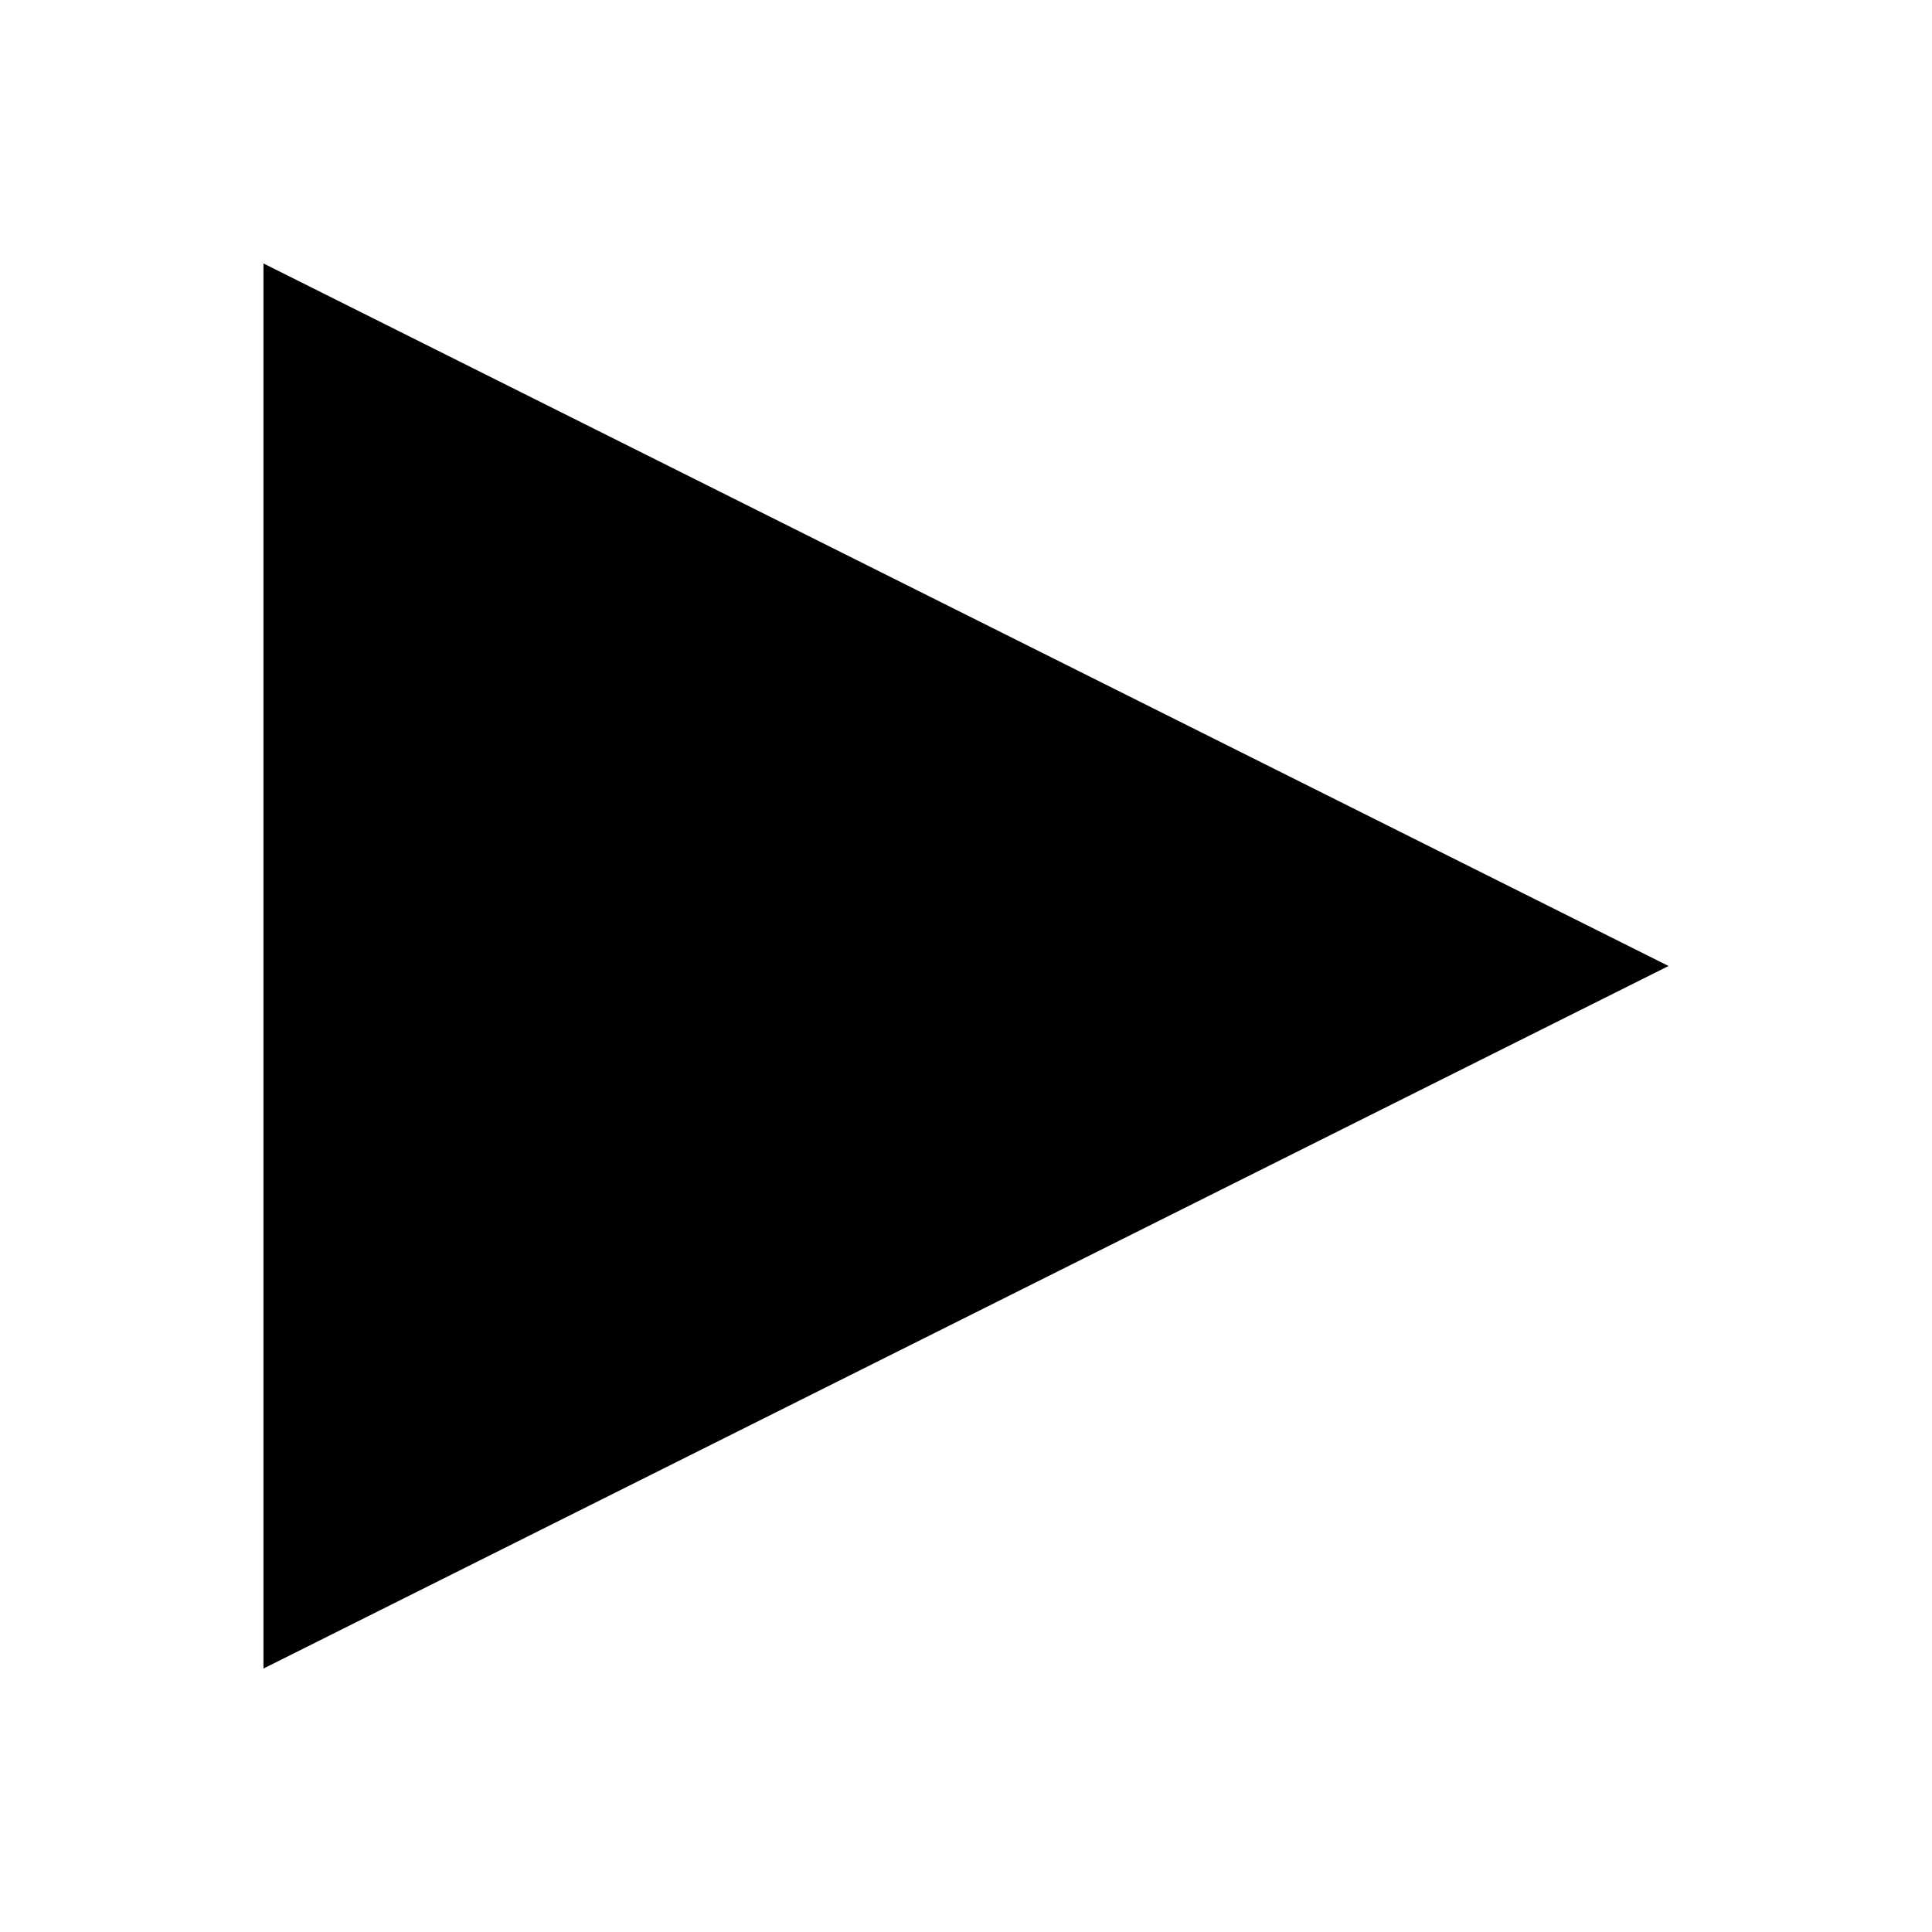
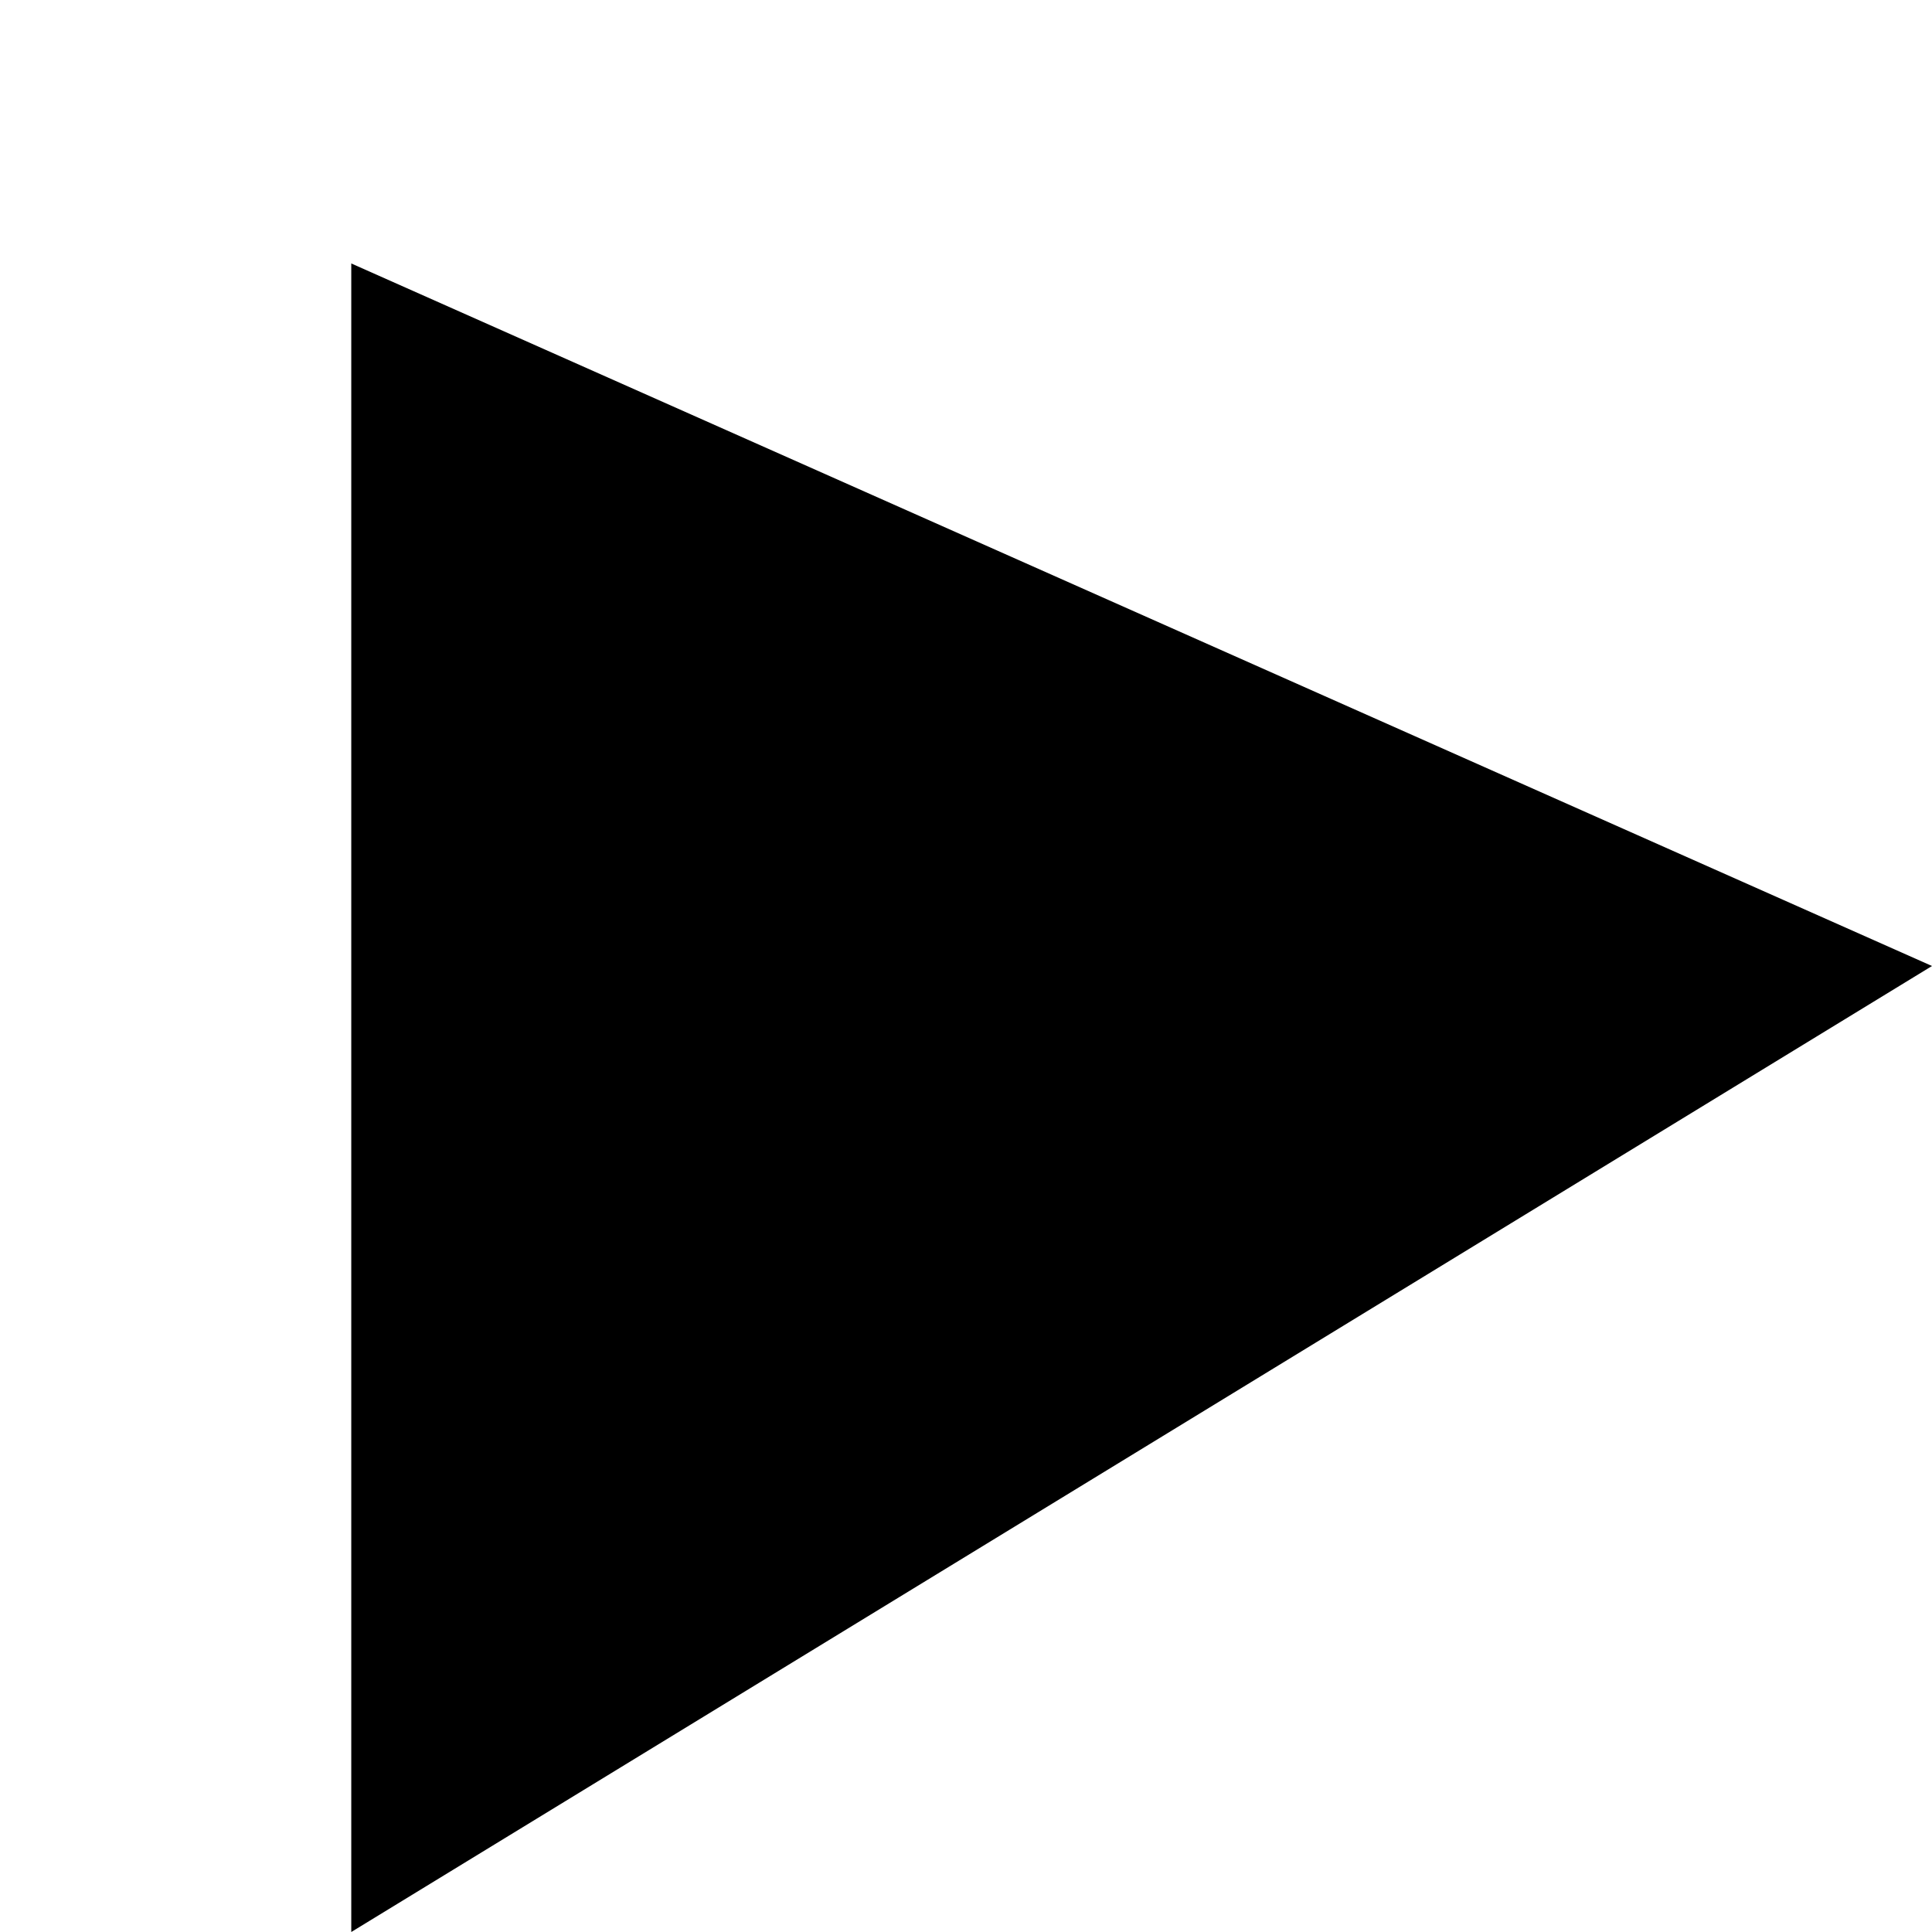
<svg xmlns="http://www.w3.org/2000/svg" viewBox="0 0 22 22">
-   <path fill="currentColor" d="m3 3         v16         l16-8         z" />
+   <path fill="currentColor" d="m4 3         v19         l18-11         z" />
</svg>
